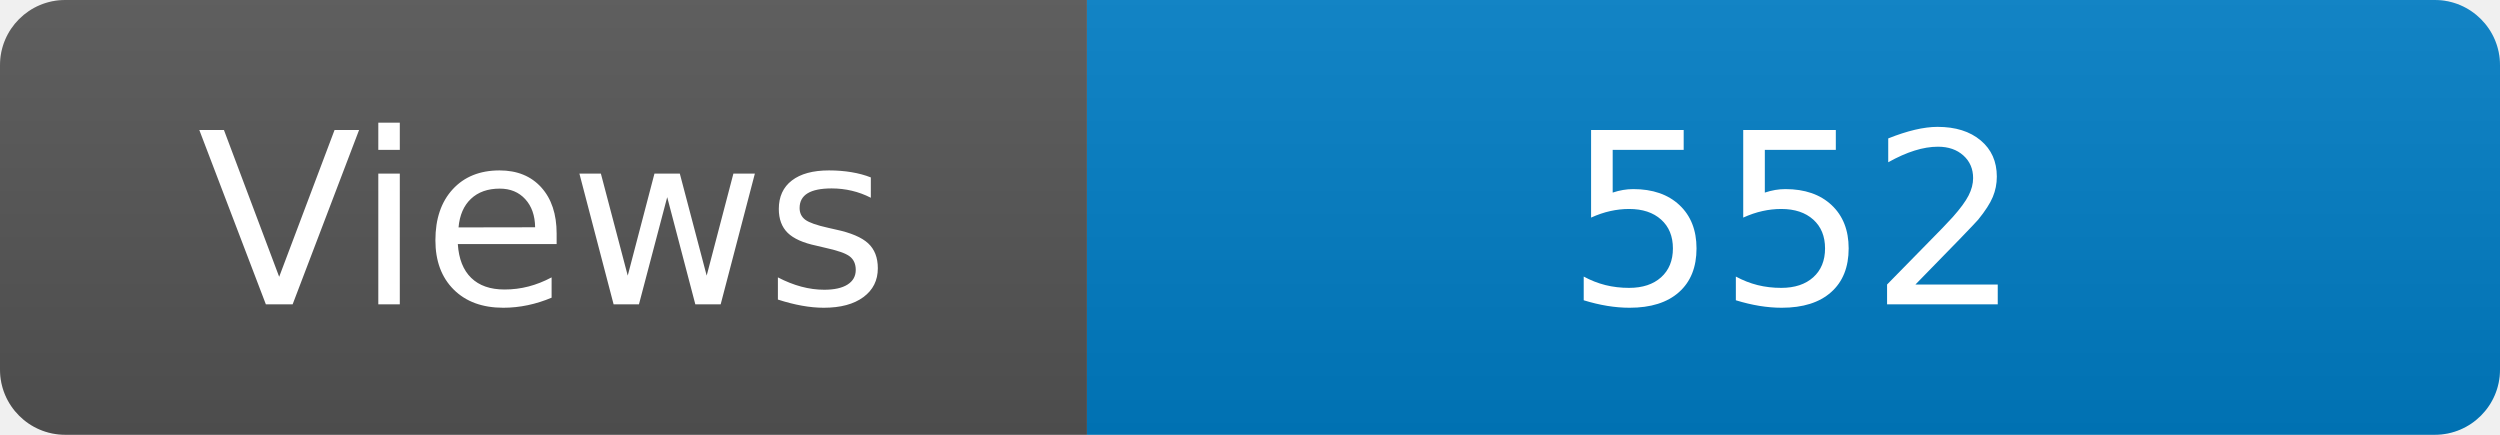
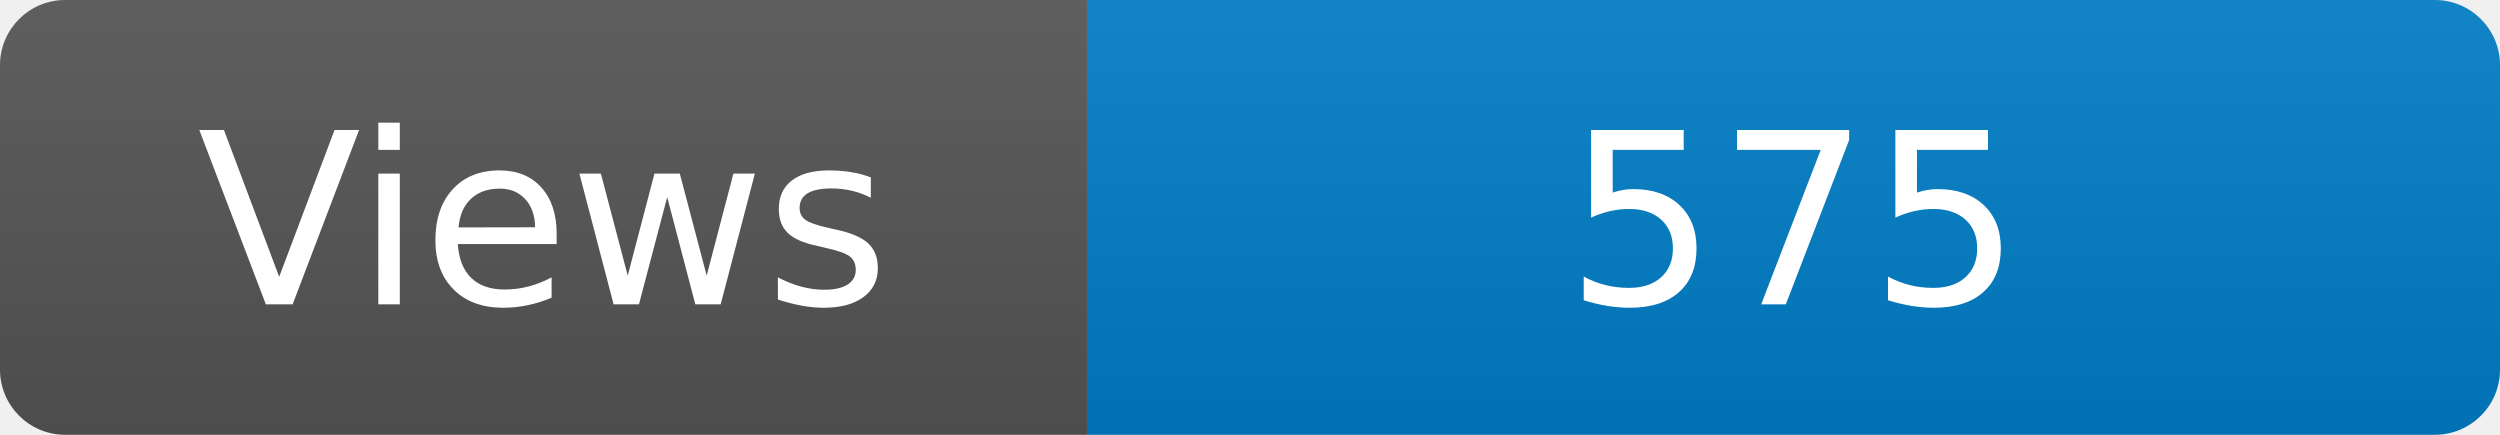
<svg xmlns="http://www.w3.org/2000/svg" width="115" height="20" role="img" aria-label="Maintained?: yes">
  <linearGradient id="s" x2="0" y2="100%">
    <stop offset="0" stop-color="#bbb" stop-opacity=".1" />
    <stop offset="1" stop-opacity=".1" />
  </linearGradient>
  <clipPath id="r">
    <rect width="115" height="20" rx="3" fill="#fff" />
  </clipPath>
  <g clip-path="url(#r)">
    <rect width="50" height="20" fill="#555" />
    <rect x="50" width="160" height="20" fill="#007ec6" />
    <rect width="115" height="20" fill="url(#s)" />
  </g>
  <g fill="#fff" text-anchor="middle" font-family="Verdana,Geneva,DejaVu Sans,sans-serif" font-size="110">
    <text x="250" y="140" transform="scale(.1)" fill="#fff">Views</text>
-     <text x="825" y="140" transform="scale(.1)" fill="#fff">552</text>
+     <text x="825" y="140" transform="scale(.1)" fill="#fff">575</text>
  </g>
</svg>
